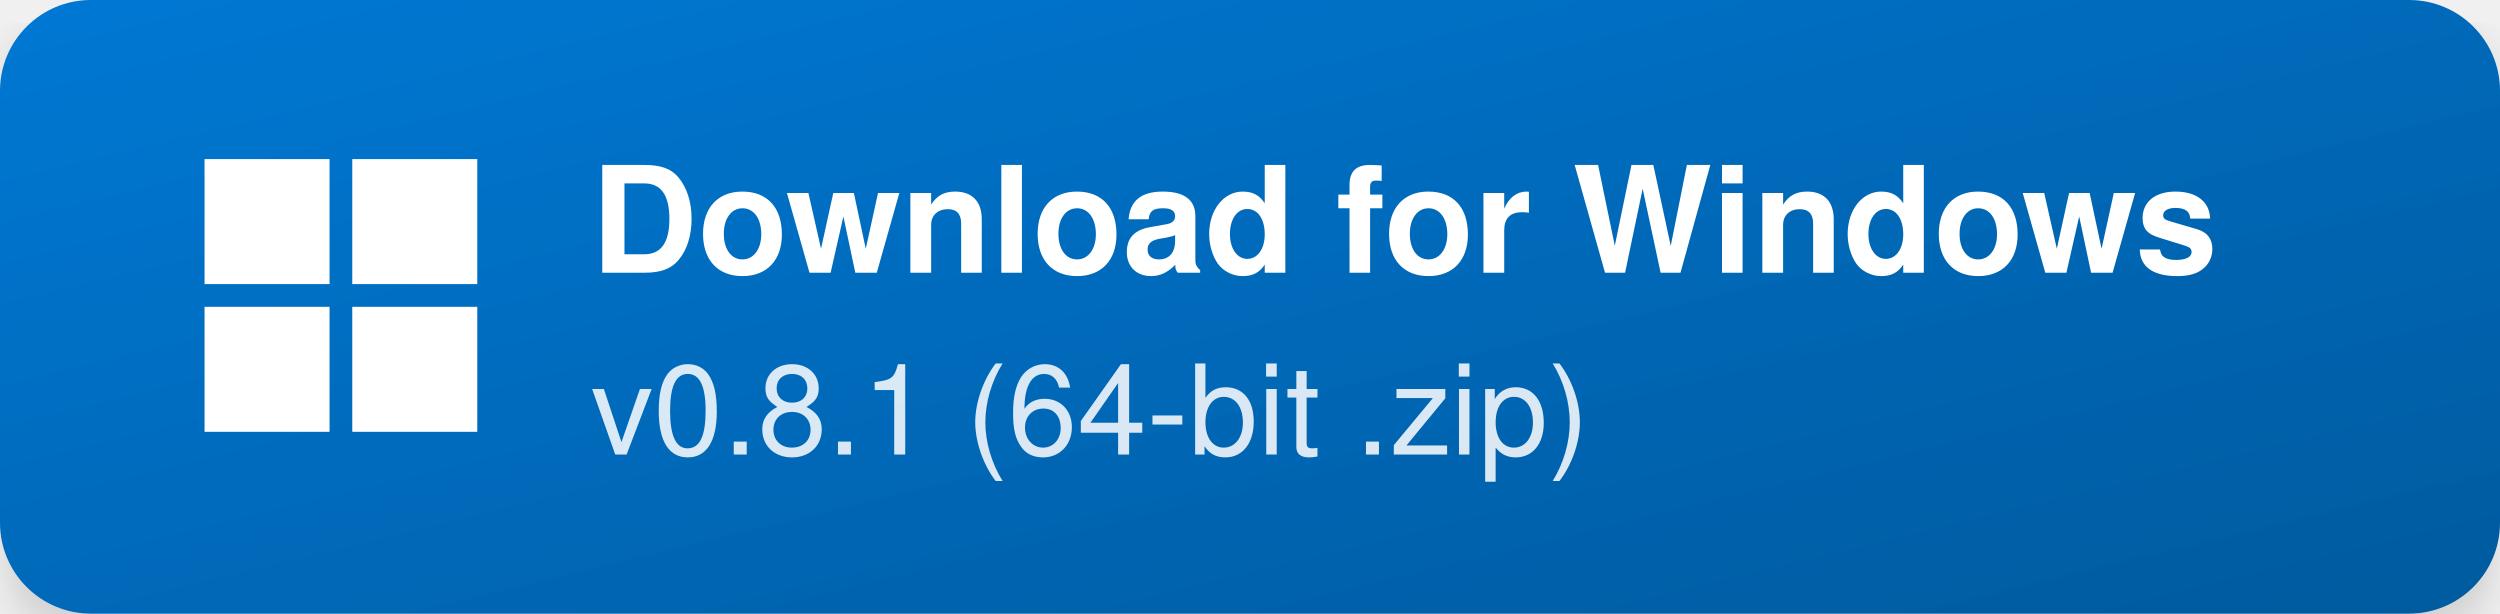
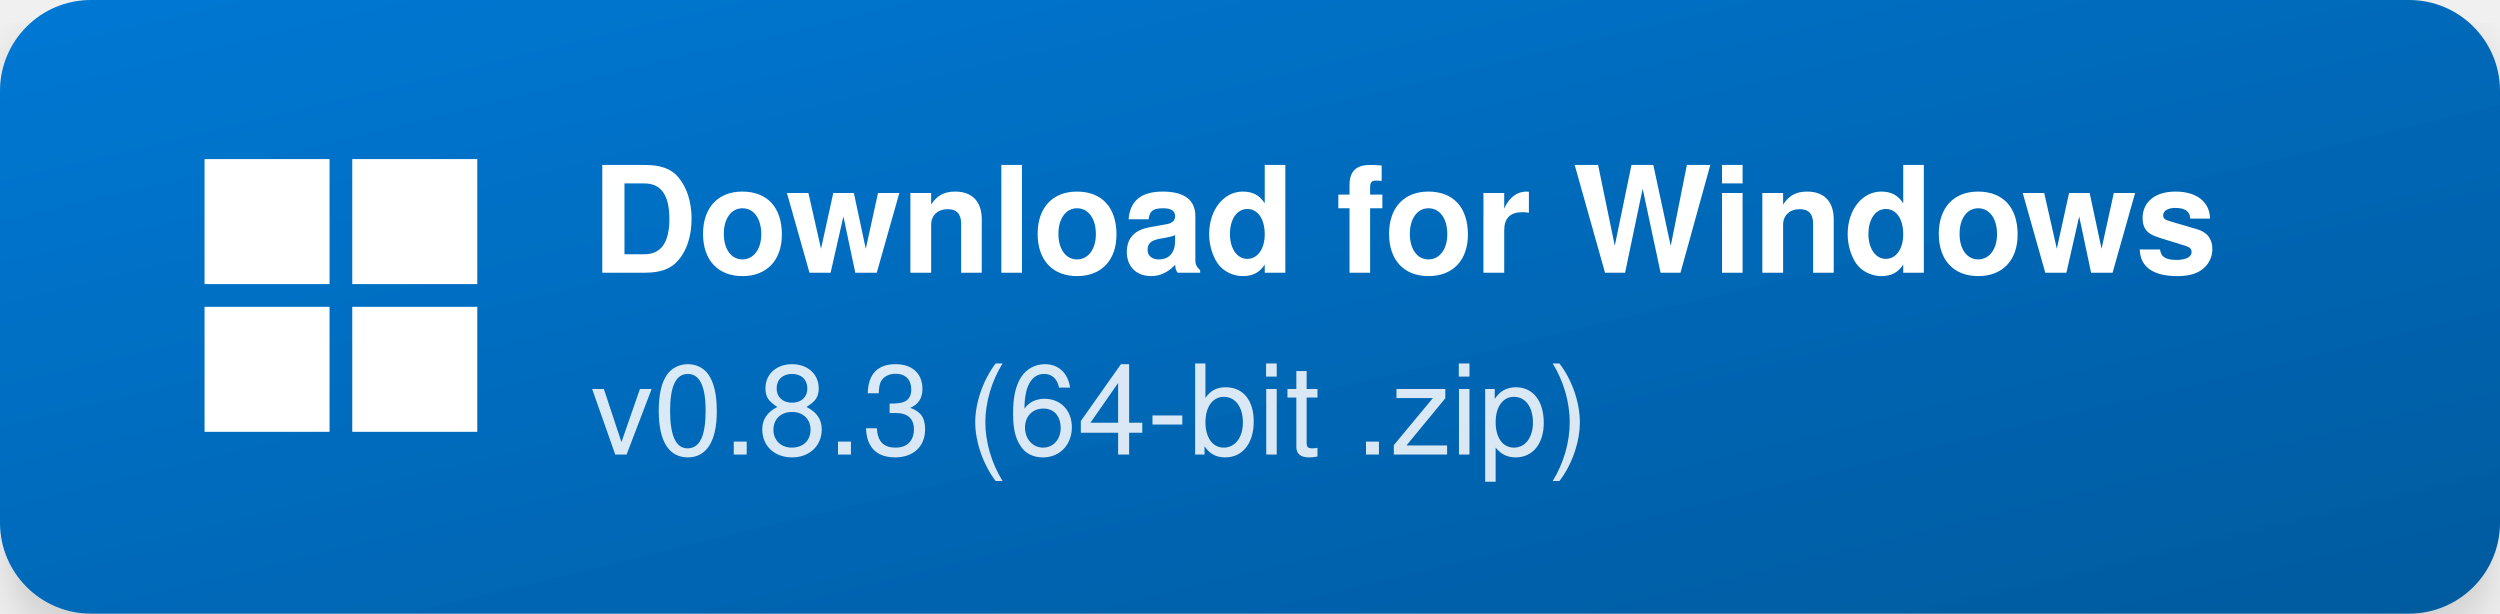
<svg xmlns="http://www.w3.org/2000/svg" width="220" height="54" viewBox="0 0 220 54">
  <defs>
    <linearGradient id="win-grad" x1="0%" y1="0%" x2="100%" y2="100%">
      <stop offset="0%" stop-color="#0078d4" />
      <stop offset="100%" stop-color="#005a9e" />
    </linearGradient>
    <filter id="shadow" x="-5%" y="-10%" width="110%" height="130%">
      <feDropShadow dx="0" dy="2" stdDeviation="2" flood-color="#000" flood-opacity="0.15" />
    </filter>
  </defs>
  <rect width="220" height="54" rx="8" fill="url(#win-grad)" filter="url(#shadow)" />
  <g transform="translate(18, 14)">
    <rect x="0" y="0" width="11" height="11" fill="#ffffff" />
    <rect x="13" y="0" width="11" height="11" fill="#ffffff" />
    <rect x="0" y="13" width="11" height="11" fill="#ffffff" />
    <rect x="13" y="13" width="11" height="11" fill="#ffffff" />
  </g>
  <text x="52" y="24" fill="#ffffff" font-family="-apple-system, BlinkMacSystemFont, 'Segoe UI', Helvetica, Arial, sans-serif" font-size="13" font-weight="600">Download for Windows</text>
-   <text x="52" y="40" fill="rgba(255,255,255,0.85)" font-family="-apple-system, BlinkMacSystemFont, 'Segoe UI', Helvetica, Arial, sans-serif" font-size="11">v0.8.1 (64-bit .zip)</text>
+   <text x="52" y="40" fill="rgba(255,255,255,0.85)" font-family="-apple-system, BlinkMacSystemFont, 'Segoe UI', Helvetica, Arial, sans-serif" font-size="11">v0.8.3 (64-bit .zip)</text>
</svg>
